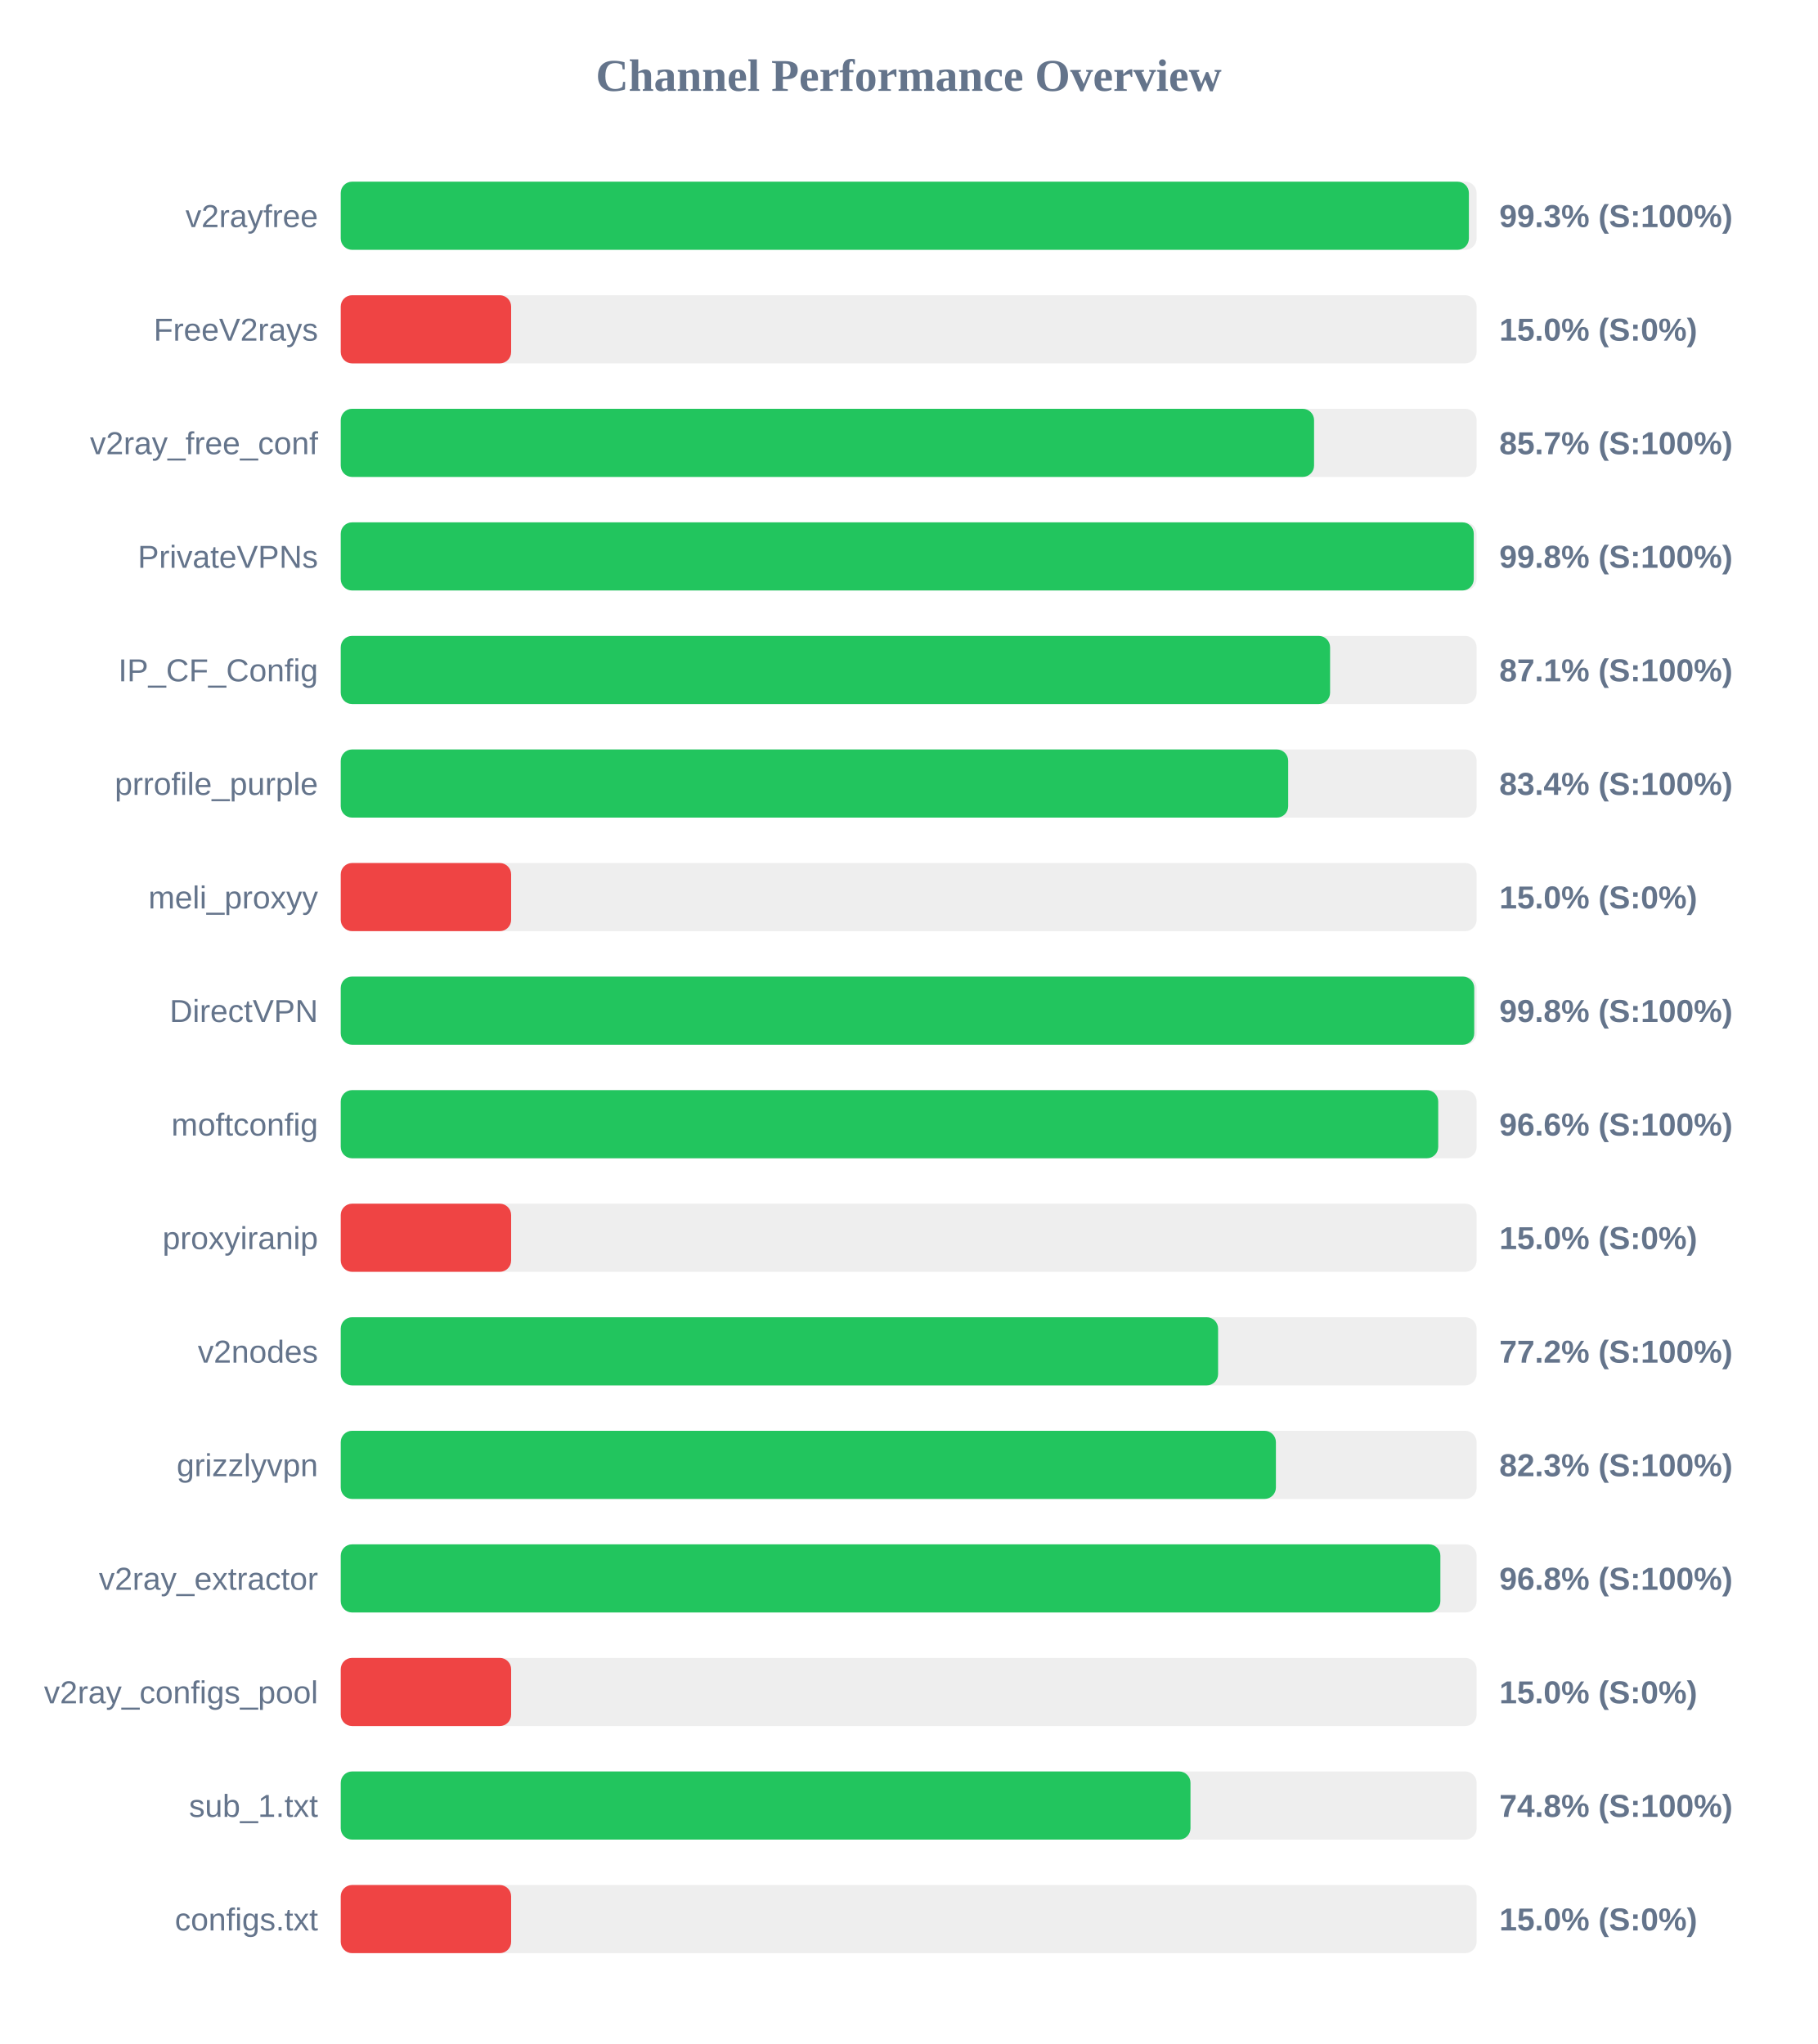
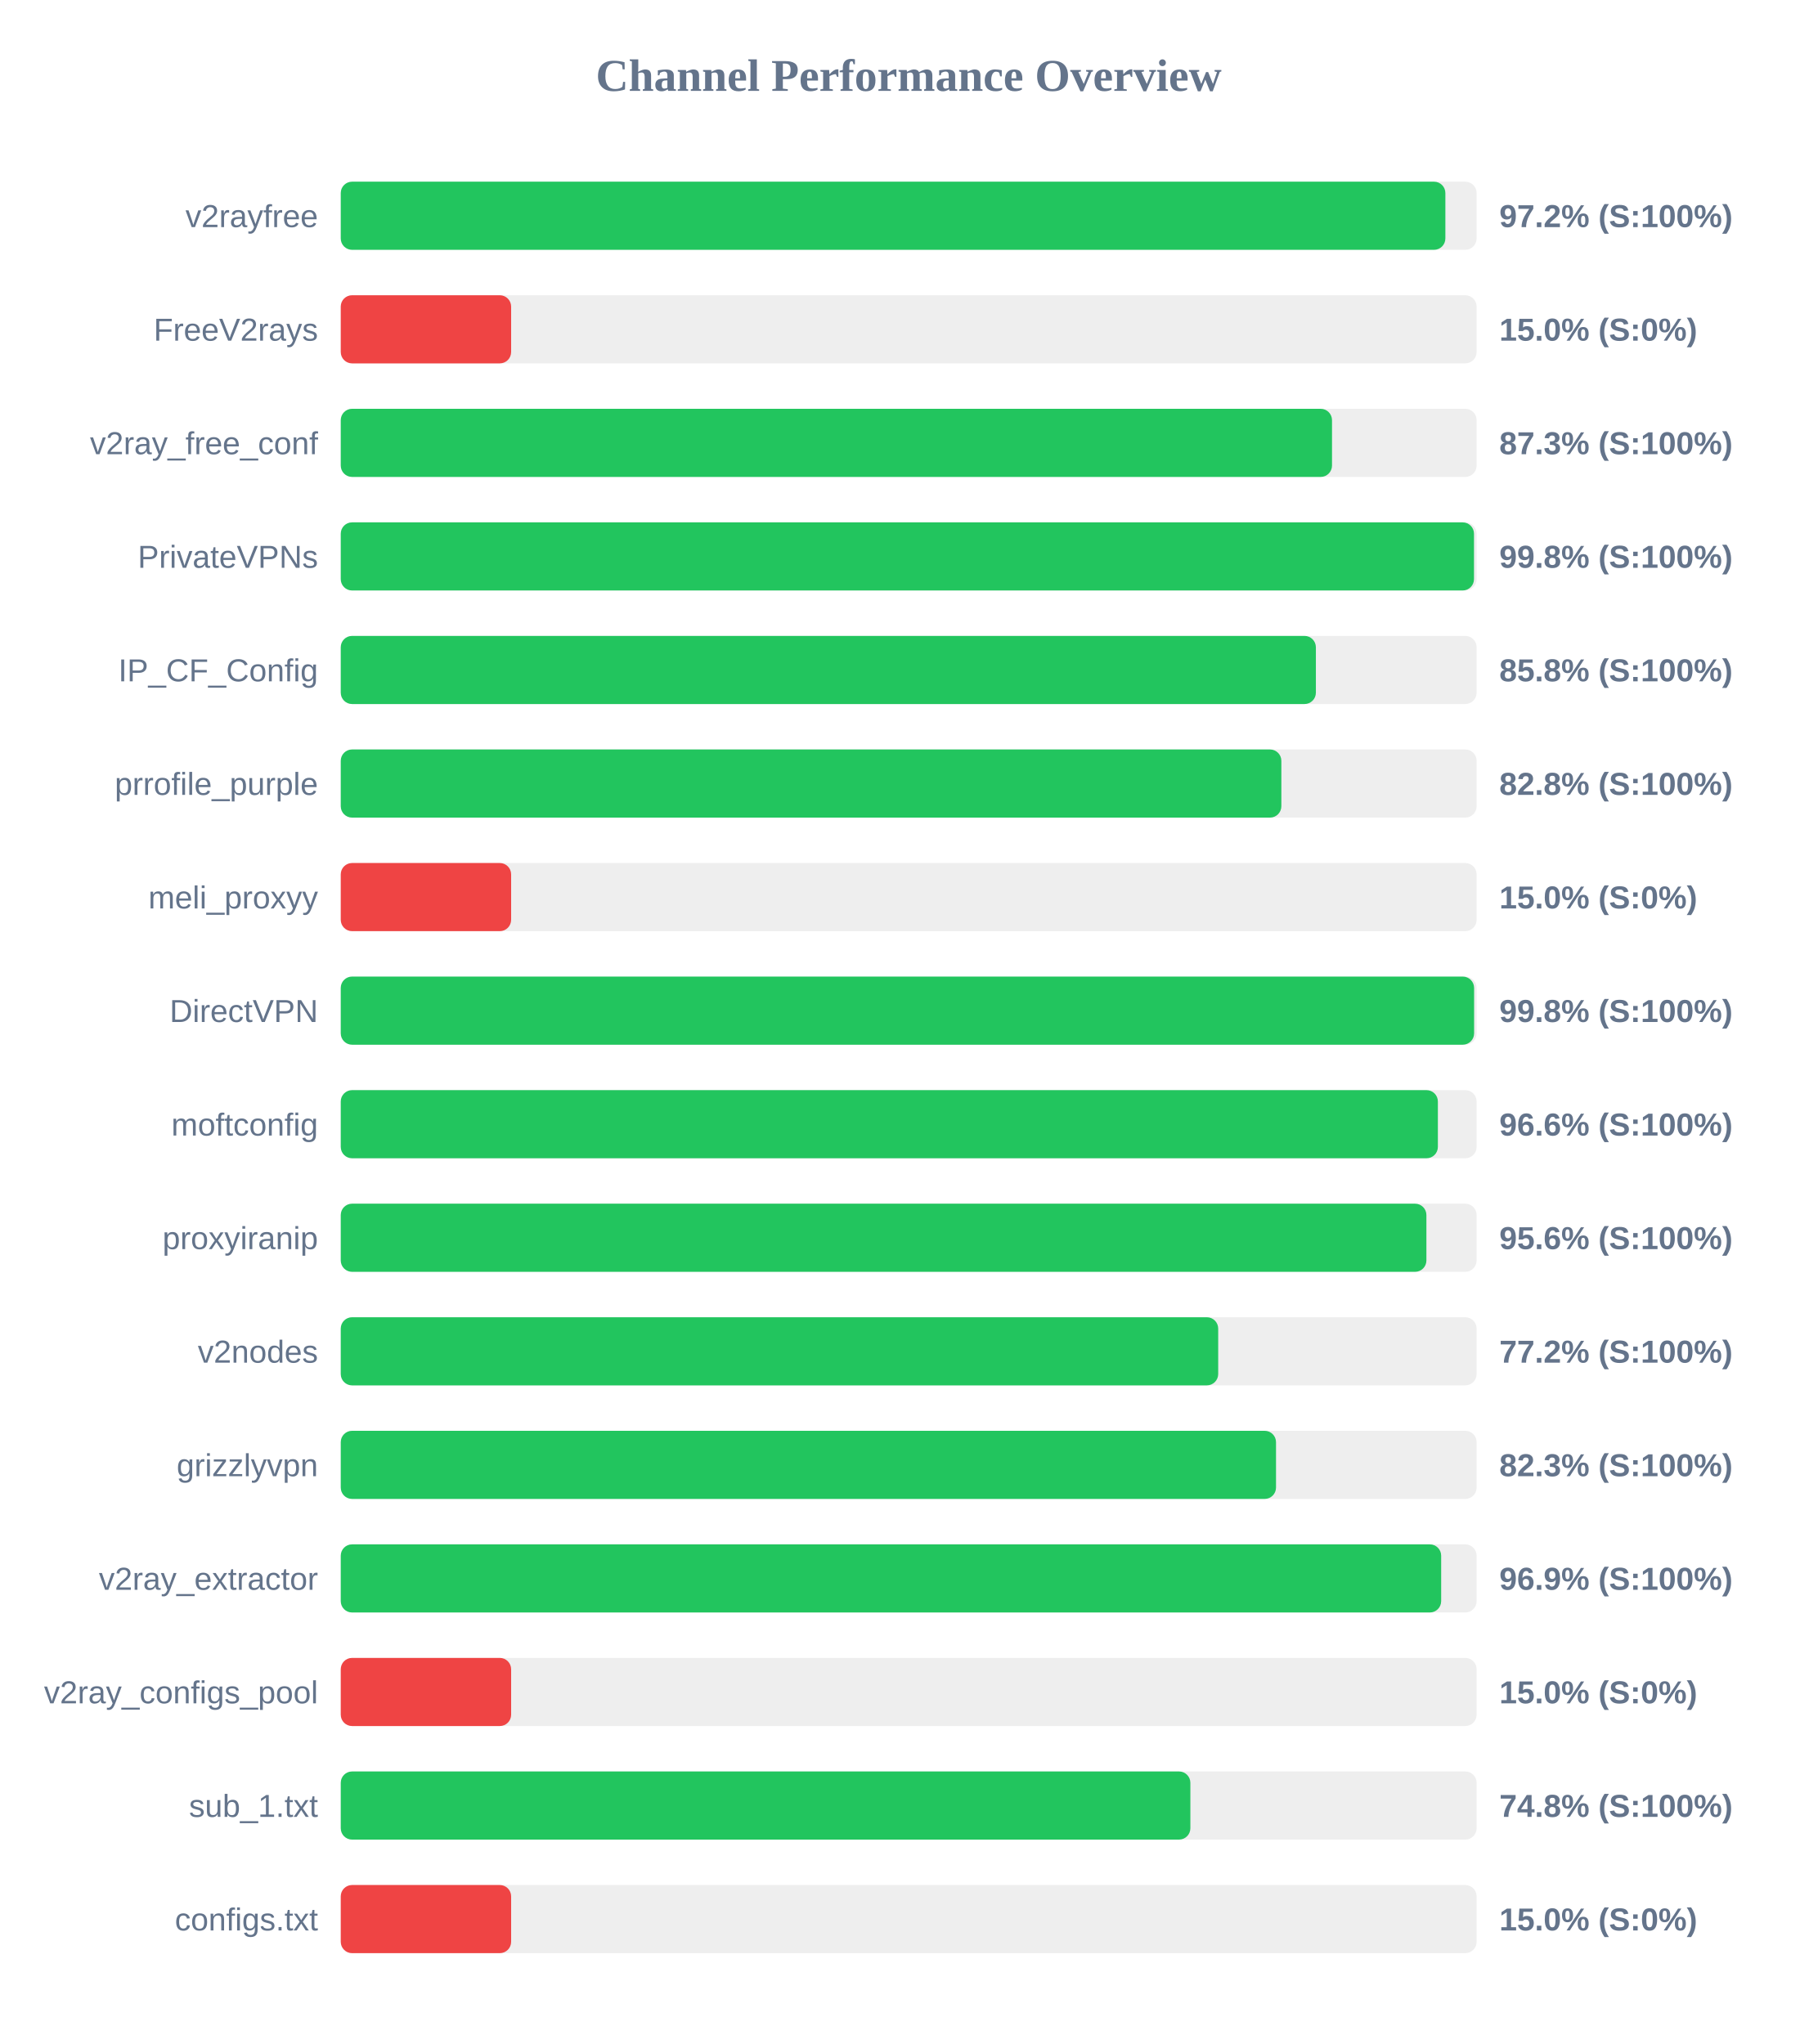
<svg xmlns="http://www.w3.org/2000/svg" width="800" height="900" version="1.1">
  <style>
        .row { font: 14px Arial; fill: #64748b; }
        .score { font: bold 14px Arial; fill: #64748b; }
    </style>
  <text x="400" y="40" text-anchor="middle" font-size="20px" font-weight="bold" fill="#64748b">Channel Performance Overview</text>
  <rect x="150" y="80" width="500" height="30" fill="#eee" rx="5" />
-   <rect x="150" y="80" width="496.6" height="30" fill="#22c55e" rx="5" />
+   <rect x="150" y="80" width="486.25" height="30" fill="#22c55e" rx="5" />
  <text x="140" y="100" text-anchor="end" class="row">v2rayfree</text>
-   <text x="660" y="100" text-anchor="start" class="score">99.3% (S:100%)</text>
+   <text x="660" y="100" text-anchor="start" class="score">97.2% (S:100%)</text>
  <rect x="150" y="130" width="500" height="30" fill="#eee" rx="5" />
  <rect x="150" y="130" width="75.0" height="30" fill="#ef4444" rx="5" />
  <text x="140" y="150" text-anchor="end" class="row">FreeV2rays</text>
  <text x="660" y="150" text-anchor="start" class="score">15.0% (S:0%)</text>
  <rect x="150" y="180" width="500" height="30" fill="#eee" rx="5" />
-   <rect x="150" y="180" width="428.45" height="30" fill="#22c55e" rx="5" />
+   <rect x="150" y="180" width="436.35" height="30" fill="#22c55e" rx="5" />
  <text x="140" y="200" text-anchor="end" class="row">v2ray_free_conf</text>
-   <text x="660" y="200" text-anchor="start" class="score">85.7% (S:100%)</text>
+   <text x="660" y="200" text-anchor="start" class="score">87.3% (S:100%)</text>
  <rect x="150" y="230" width="500" height="30" fill="#eee" rx="5" />
-   <rect x="150" y="230" width="498.75" height="30" fill="#22c55e" rx="5" />
+   <rect x="150" y="230" width="498.85" height="30" fill="#22c55e" rx="5" />
  <text x="140" y="250" text-anchor="end" class="row">PrivateVPNs</text>
  <text x="660" y="250" text-anchor="start" class="score">99.8% (S:100%)</text>
  <rect x="150" y="280" width="500" height="30" fill="#eee" rx="5" />
-   <rect x="150" y="280" width="435.5" height="30" fill="#22c55e" rx="5" />
+   <rect x="150" y="280" width="429.25" height="30" fill="#22c55e" rx="5" />
  <text x="140" y="300" text-anchor="end" class="row">IP_CF_Config</text>
-   <text x="660" y="300" text-anchor="start" class="score">87.1% (S:100%)</text>
+   <text x="660" y="300" text-anchor="start" class="score">85.8% (S:100%)</text>
  <rect x="150" y="330" width="500" height="30" fill="#eee" rx="5" />
-   <rect x="150" y="330" width="417.05" height="30" fill="#22c55e" rx="5" />
+   <rect x="150" y="330" width="414.05" height="30" fill="#22c55e" rx="5" />
  <text x="140" y="350" text-anchor="end" class="row">prrofile_purple</text>
-   <text x="660" y="350" text-anchor="start" class="score">83.4% (S:100%)</text>
+   <text x="660" y="350" text-anchor="start" class="score">82.8% (S:100%)</text>
  <rect x="150" y="380" width="500" height="30" fill="#eee" rx="5" />
  <rect x="150" y="380" width="75.0" height="30" fill="#ef4444" rx="5" />
  <text x="140" y="400" text-anchor="end" class="row">meli_proxyy</text>
  <text x="660" y="400" text-anchor="start" class="score">15.0% (S:0%)</text>
  <rect x="150" y="430" width="500" height="30" fill="#eee" rx="5" />
-   <rect x="150" y="430" width="498.95" height="30" fill="#22c55e" rx="5" />
+   <rect x="150" y="430" width="498.9" height="30" fill="#22c55e" rx="5" />
  <text x="140" y="450" text-anchor="end" class="row">DirectVPN</text>
  <text x="660" y="450" text-anchor="start" class="score">99.8% (S:100%)</text>
  <rect x="150" y="480" width="500" height="30" fill="#eee" rx="5" />
-   <rect x="150" y="480" width="483.1" height="30" fill="#22c55e" rx="5" />
+   <rect x="150" y="480" width="482.95" height="30" fill="#22c55e" rx="5" />
  <text x="140" y="500" text-anchor="end" class="row">moftconfig</text>
  <text x="660" y="500" text-anchor="start" class="score">96.6% (S:100%)</text>
  <rect x="150" y="530" width="500" height="30" fill="#eee" rx="5" />
-   <rect x="150" y="530" width="75.0" height="30" fill="#ef4444" rx="5" />
+   <rect x="150" y="530" width="477.9" height="30" fill="#22c55e" rx="5" />
  <text x="140" y="550" text-anchor="end" class="row">proxyiranip</text>
-   <text x="660" y="550" text-anchor="start" class="score">15.0% (S:0%)</text>
+   <text x="660" y="550" text-anchor="start" class="score">95.6% (S:100%)</text>
  <rect x="150" y="580" width="500" height="30" fill="#eee" rx="5" />
-   <rect x="150" y="580" width="386.2" height="30" fill="#22c55e" rx="5" />
+   <rect x="150" y="580" width="386.25" height="30" fill="#22c55e" rx="5" />
  <text x="140" y="600" text-anchor="end" class="row">v2nodes</text>
  <text x="660" y="600" text-anchor="start" class="score">77.2% (S:100%)</text>
  <rect x="150" y="630" width="500" height="30" fill="#eee" rx="5" />
-   <rect x="150" y="630" width="411.65" height="30" fill="#22c55e" rx="5" />
+   <rect x="150" y="630" width="411.7" height="30" fill="#22c55e" rx="5" />
  <text x="140" y="650" text-anchor="end" class="row">grizzlyvpn</text>
  <text x="660" y="650" text-anchor="start" class="score">82.3% (S:100%)</text>
  <rect x="150" y="680" width="500" height="30" fill="#eee" rx="5" />
-   <rect x="150" y="680" width="484.05" height="30" fill="#22c55e" rx="5" />
+   <rect x="150" y="680" width="484.4" height="30" fill="#22c55e" rx="5" />
  <text x="140" y="700" text-anchor="end" class="row">v2ray_extractor</text>
-   <text x="660" y="700" text-anchor="start" class="score">96.8% (S:100%)</text>
+   <text x="660" y="700" text-anchor="start" class="score">96.9% (S:100%)</text>
  <rect x="150" y="730" width="500" height="30" fill="#eee" rx="5" />
  <rect x="150" y="730" width="75.0" height="30" fill="#ef4444" rx="5" />
  <text x="140" y="750" text-anchor="end" class="row">v2ray_configs_pool</text>
  <text x="660" y="750" text-anchor="start" class="score">15.0% (S:0%)</text>
  <rect x="150" y="780" width="500" height="30" fill="#eee" rx="5" />
-   <rect x="150" y="780" width="374.05" height="30" fill="#22c55e" rx="5" />
+   <rect x="150" y="780" width="374.0" height="30" fill="#22c55e" rx="5" />
  <text x="140" y="800" text-anchor="end" class="row">sub_1.txt</text>
  <text x="660" y="800" text-anchor="start" class="score">74.8% (S:100%)</text>
  <rect x="150" y="830" width="500" height="30" fill="#eee" rx="5" />
  <rect x="150" y="830" width="75.0" height="30" fill="#ef4444" rx="5" />
  <text x="140" y="850" text-anchor="end" class="row">configs.txt</text>
  <text x="660" y="850" text-anchor="start" class="score">15.0% (S:0%)</text>
</svg>
